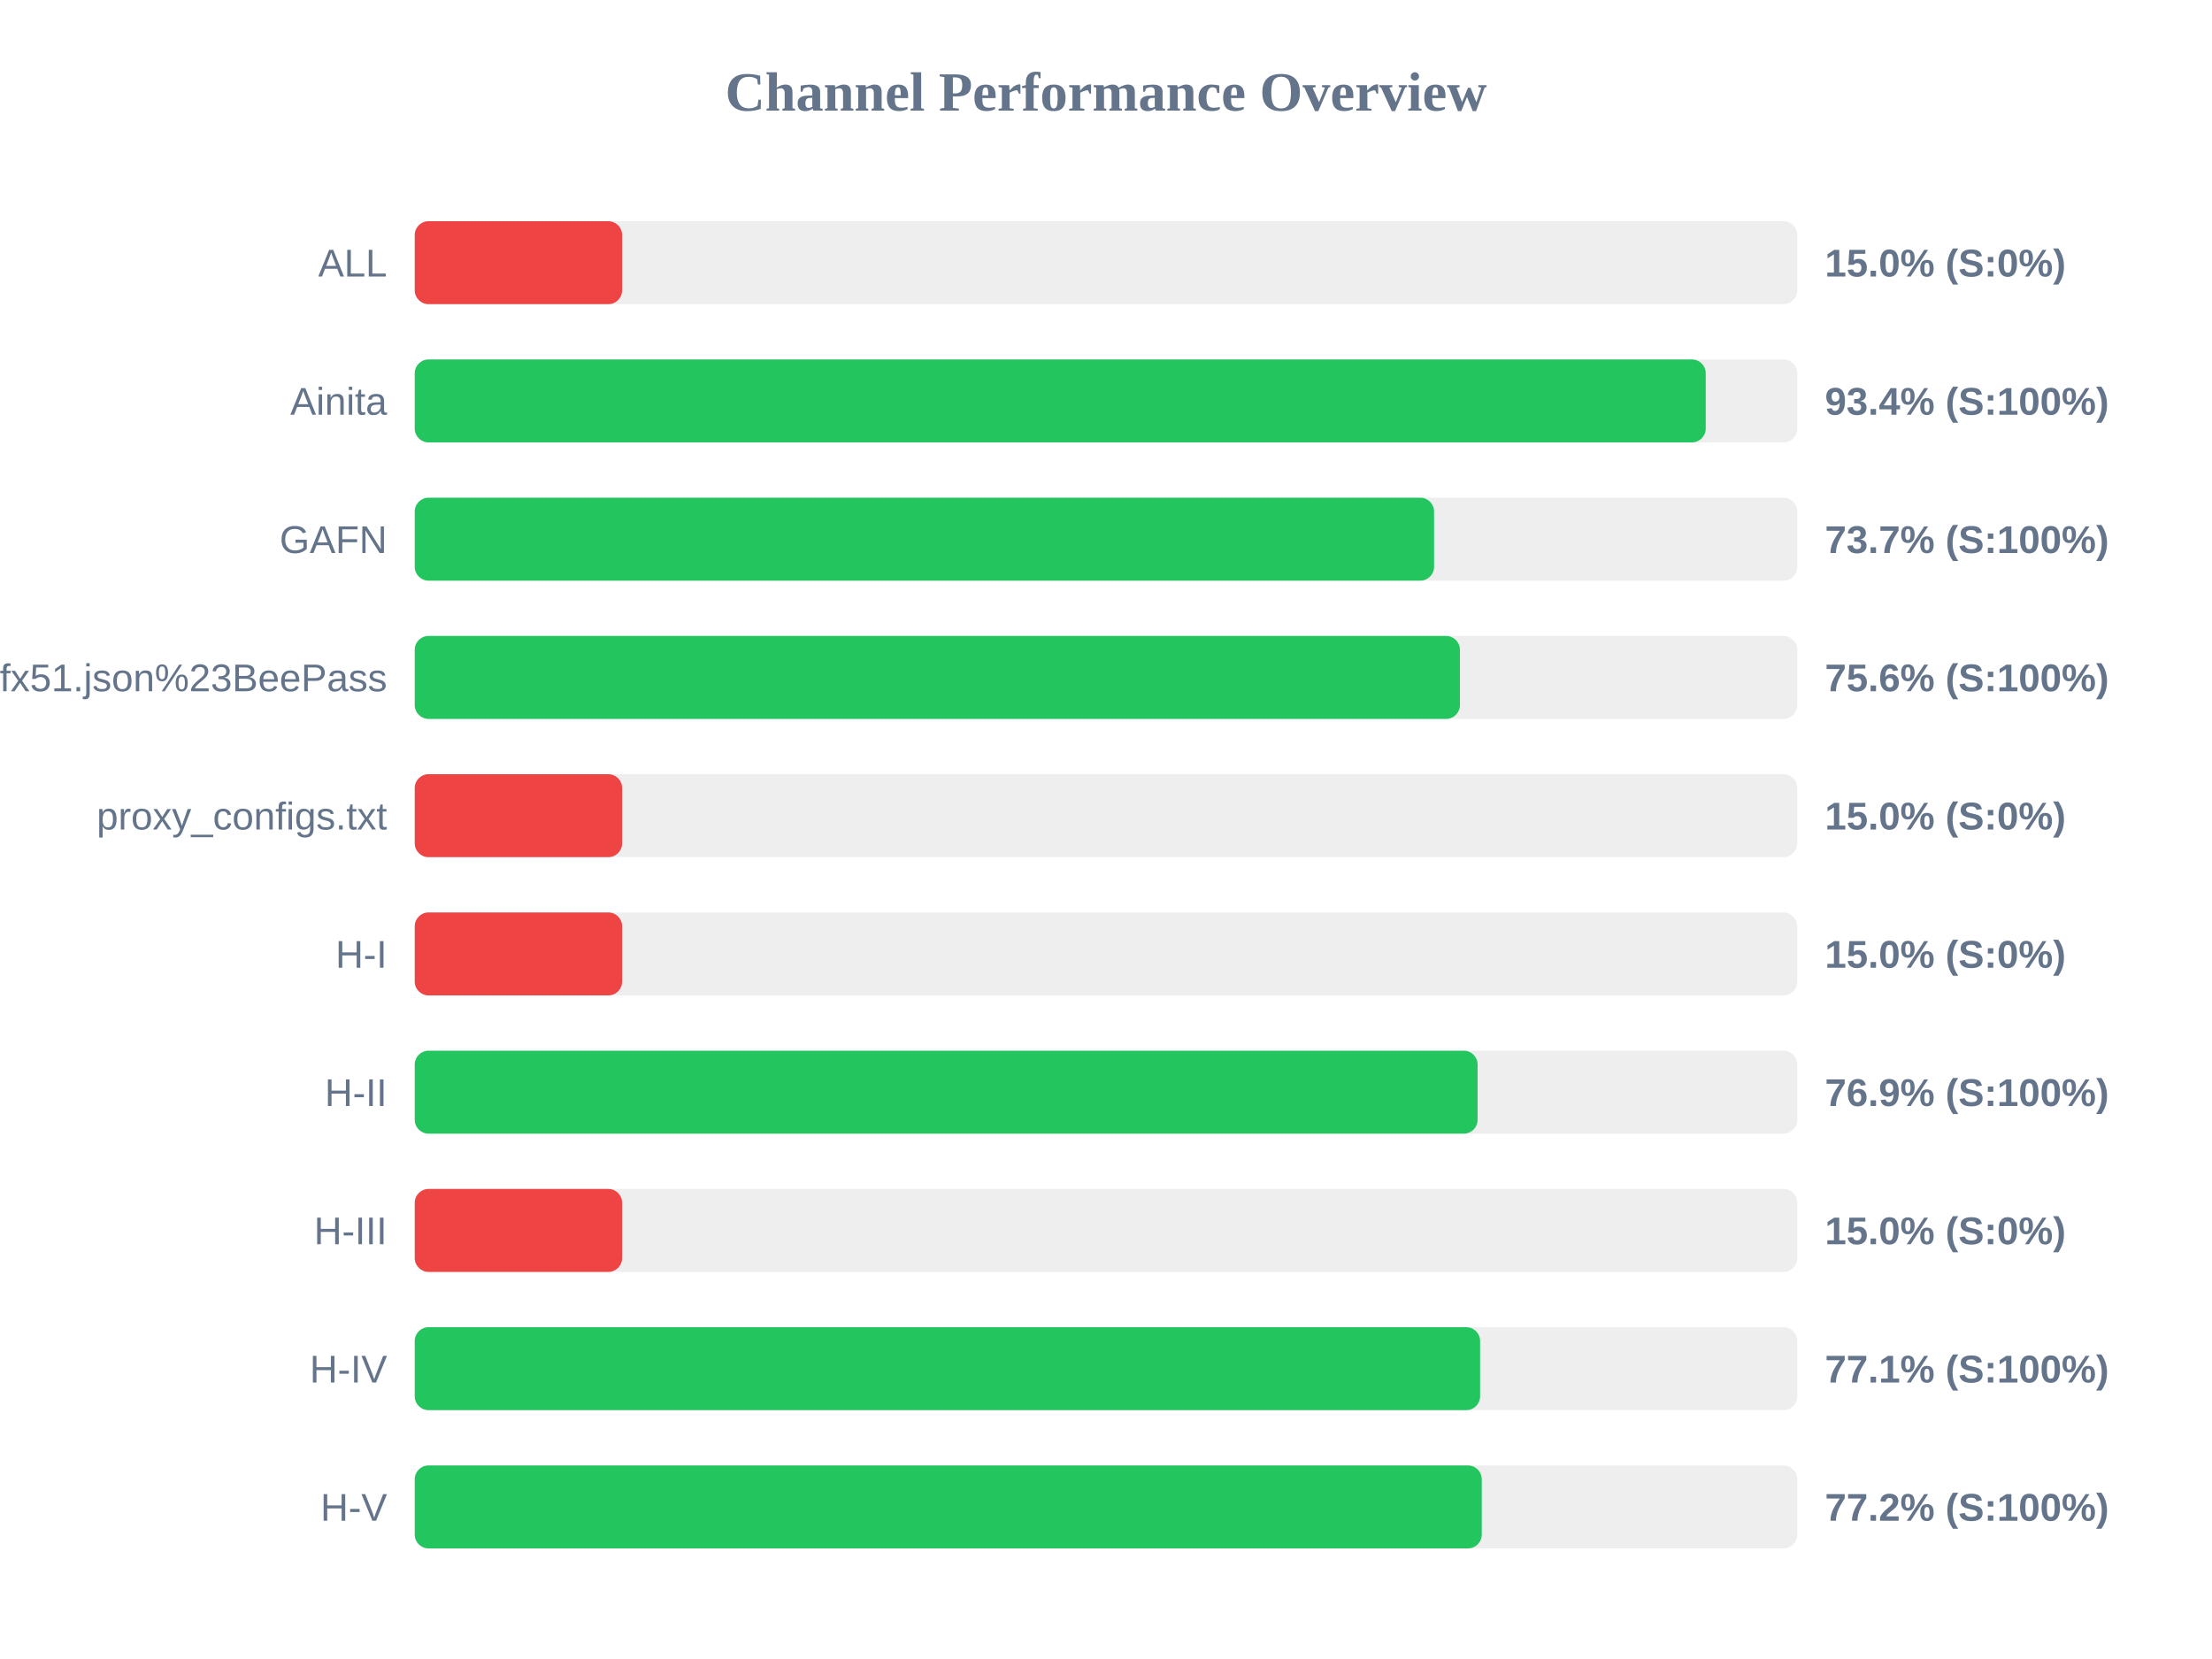
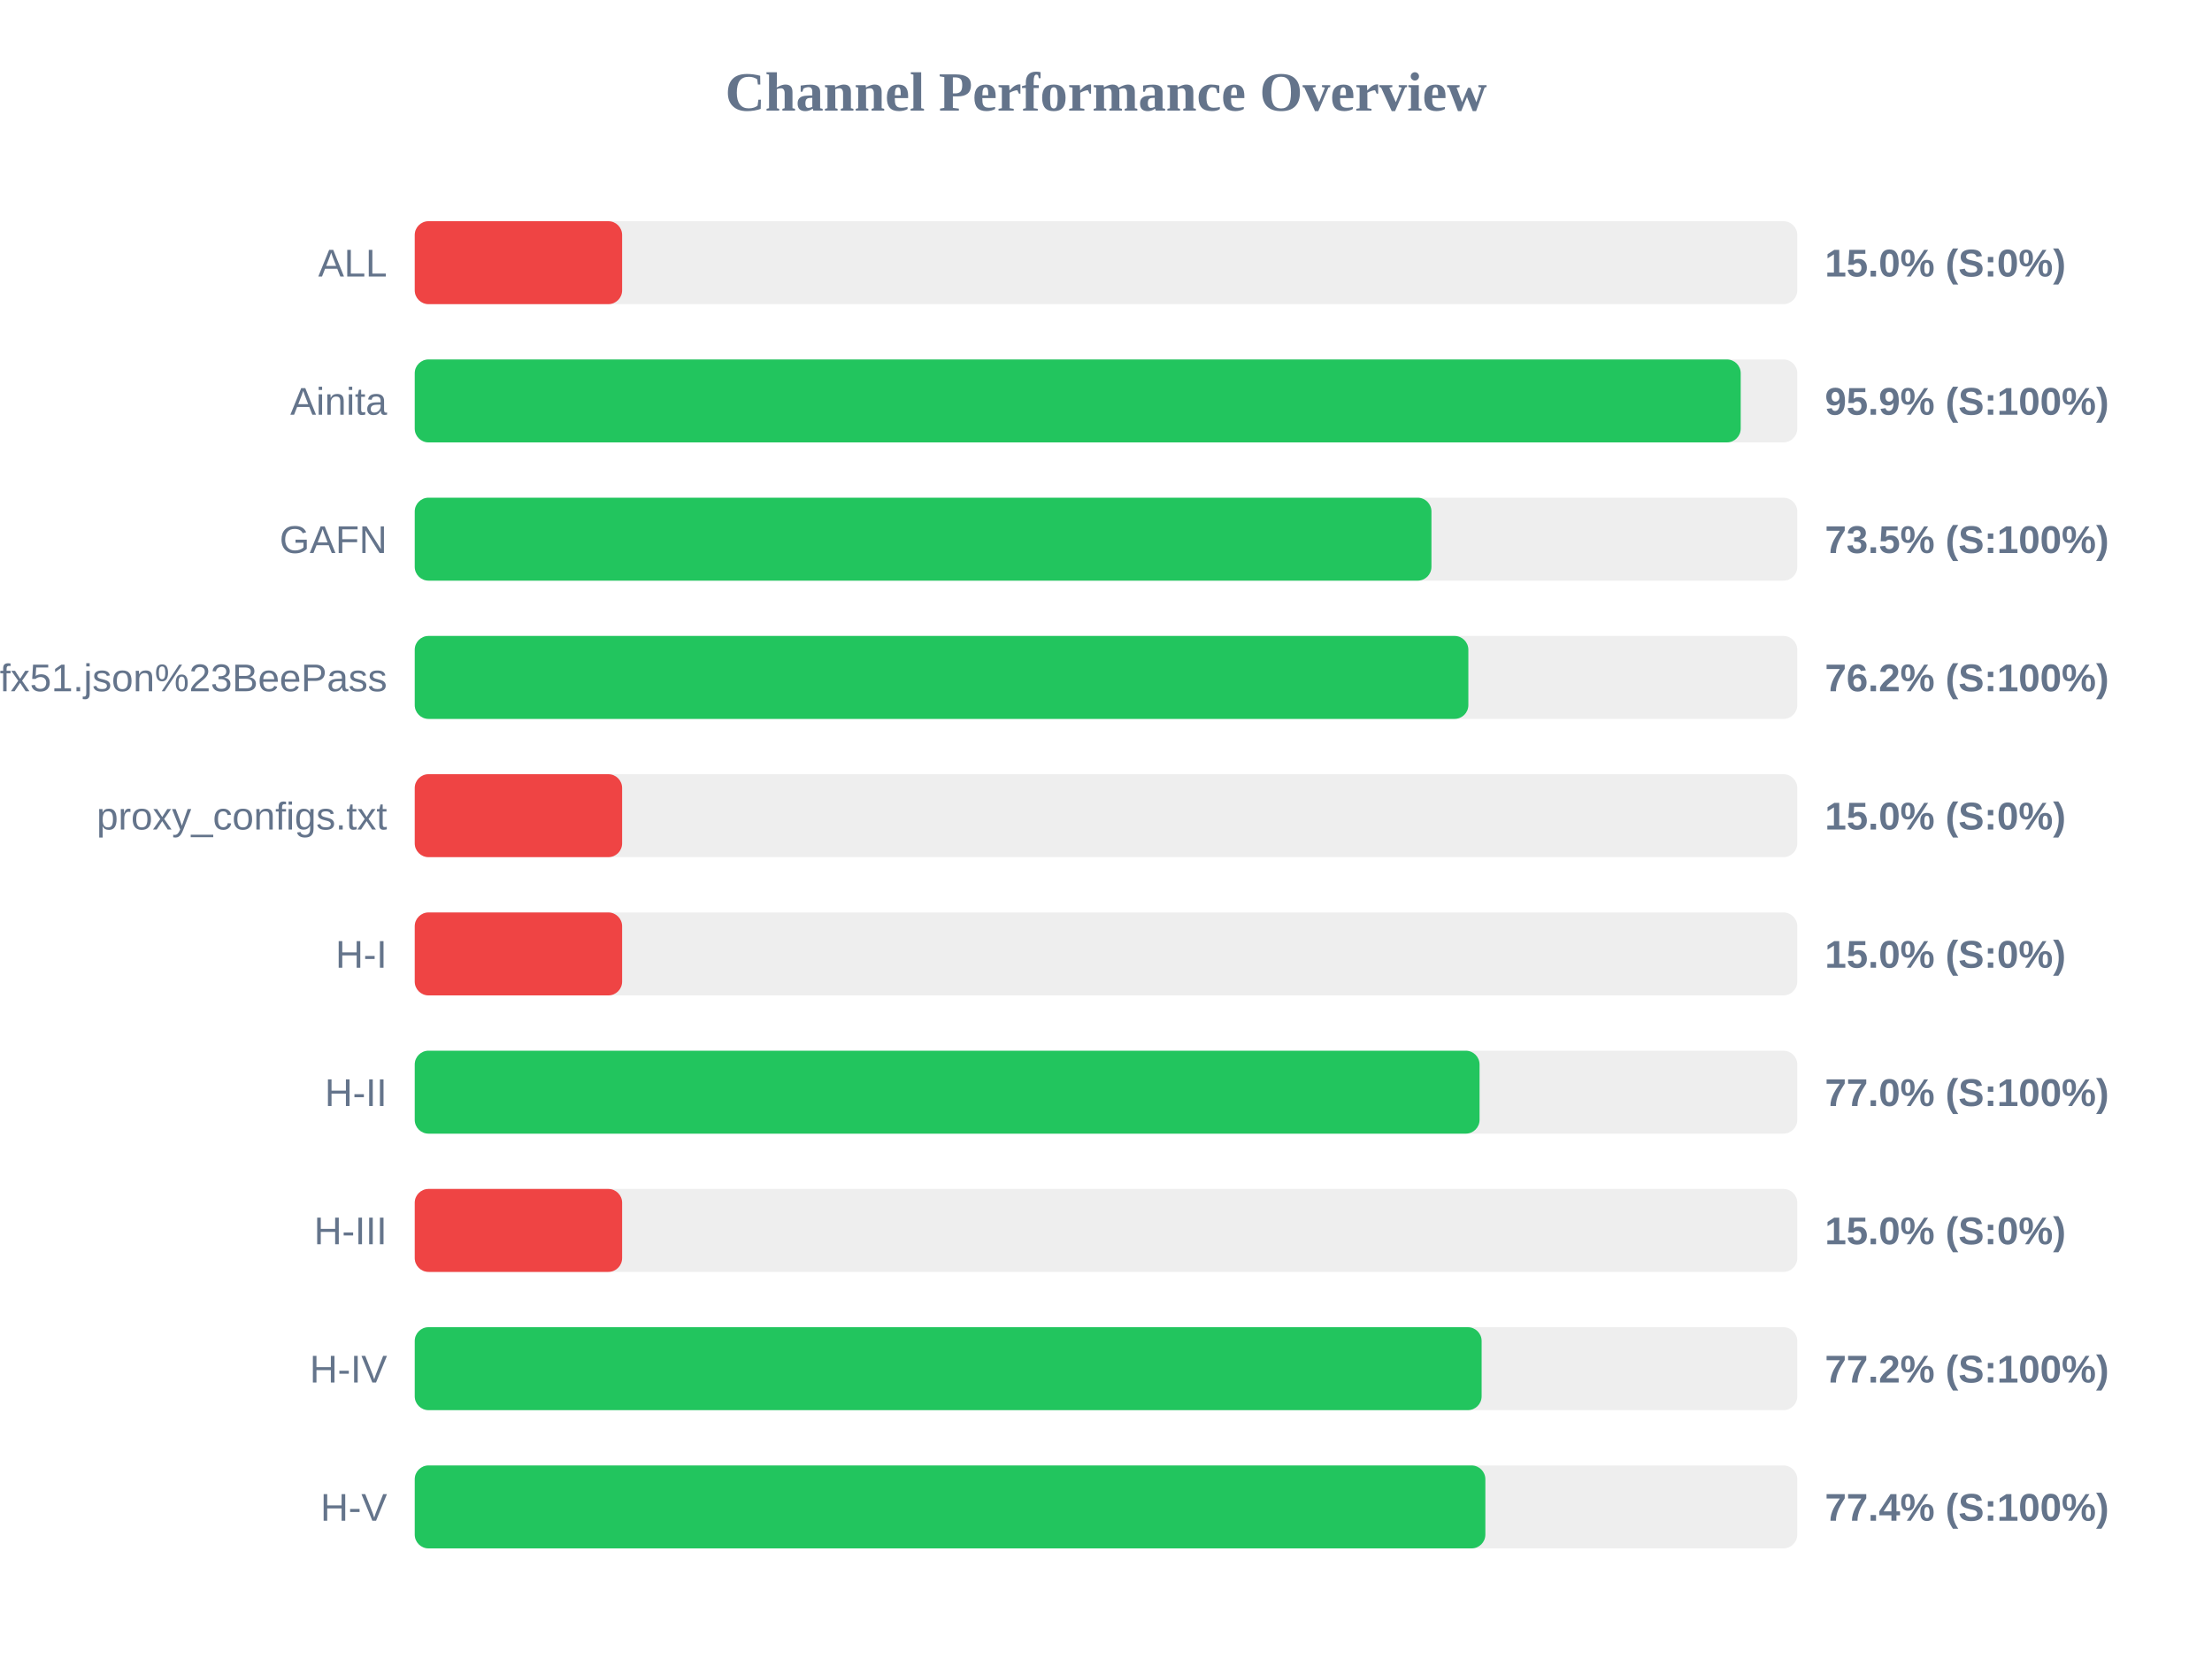
<svg xmlns="http://www.w3.org/2000/svg" width="800" height="600" version="1.1">
  <style>
        .row { font: 14px Arial; fill: #64748b; }
        .score { font: bold 14px Arial; fill: #64748b; }
    </style>
  <text x="400" y="40" text-anchor="middle" font-size="20px" font-weight="bold" fill="#64748b">Channel Performance Overview</text>
  <rect x="150" y="80" width="500" height="30" fill="#eee" rx="5" />
  <rect x="150" y="80" width="75.0" height="30" fill="#ef4444" rx="5" />
  <text x="140" y="100" text-anchor="end" class="row">ALL</text>
  <text x="660" y="100" text-anchor="start" class="score">15.0% (S:0%)</text>
  <rect x="150" y="130" width="500" height="30" fill="#eee" rx="5" />
-   <rect x="150" y="130" width="466.9" height="30" fill="#22c55e" rx="5" />
+   <rect x="150" y="130" width="479.55" height="30" fill="#22c55e" rx="5" />
  <text x="140" y="150" text-anchor="end" class="row">Ainita</text>
-   <text x="660" y="150" text-anchor="start" class="score">93.4% (S:100%)</text>
+   <text x="660" y="150" text-anchor="start" class="score">95.9% (S:100%)</text>
  <rect x="150" y="180" width="500" height="30" fill="#eee" rx="5" />
-   <rect x="150" y="180" width="368.65" height="30" fill="#22c55e" rx="5" />
+   <rect x="150" y="180" width="367.7" height="30" fill="#22c55e" rx="5" />
  <text x="140" y="200" text-anchor="end" class="row">GAFN</text>
-   <text x="660" y="200" text-anchor="start" class="score">73.7% (S:100%)</text>
+   <text x="660" y="200" text-anchor="start" class="score">73.5% (S:100%)</text>
  <rect x="150" y="230" width="500" height="30" fill="#eee" rx="5" />
-   <rect x="150" y="230" width="378.0" height="30" fill="#22c55e" rx="5" />
+   <rect x="150" y="230" width="381.05" height="30" fill="#22c55e" rx="5" />
  <text x="140" y="250" text-anchor="end" class="row">sub?s=ssconf%3A%2F%2Fs3.amazonaws.com%2Fbeedynconprd%2Fzf38bv6oxi1nv3wfkpmxyfl8yj5fargza3foantoalu16vznl0ckxx7bgf1ufx51.json%23BeePass</text>
-   <text x="660" y="250" text-anchor="start" class="score">75.6% (S:100%)</text>
+   <text x="660" y="250" text-anchor="start" class="score">76.2% (S:100%)</text>
  <rect x="150" y="280" width="500" height="30" fill="#eee" rx="5" />
  <rect x="150" y="280" width="75.0" height="30" fill="#ef4444" rx="5" />
  <text x="140" y="300" text-anchor="end" class="row">proxy_configs.txt</text>
  <text x="660" y="300" text-anchor="start" class="score">15.0% (S:0%)</text>
  <rect x="150" y="330" width="500" height="30" fill="#eee" rx="5" />
  <rect x="150" y="330" width="75.0" height="30" fill="#ef4444" rx="5" />
  <text x="140" y="350" text-anchor="end" class="row">H-I</text>
  <text x="660" y="350" text-anchor="start" class="score">15.0% (S:0%)</text>
  <rect x="150" y="380" width="500" height="30" fill="#eee" rx="5" />
-   <rect x="150" y="380" width="384.4" height="30" fill="#22c55e" rx="5" />
+   <rect x="150" y="380" width="385.1" height="30" fill="#22c55e" rx="5" />
  <text x="140" y="400" text-anchor="end" class="row">H-II</text>
-   <text x="660" y="400" text-anchor="start" class="score">76.9% (S:100%)</text>
+   <text x="660" y="400" text-anchor="start" class="score">77.0% (S:100%)</text>
  <rect x="150" y="430" width="500" height="30" fill="#eee" rx="5" />
  <rect x="150" y="430" width="75.0" height="30" fill="#ef4444" rx="5" />
  <text x="140" y="450" text-anchor="end" class="row">H-III</text>
  <text x="660" y="450" text-anchor="start" class="score">15.0% (S:0%)</text>
  <rect x="150" y="480" width="500" height="30" fill="#eee" rx="5" />
-   <rect x="150" y="480" width="385.3" height="30" fill="#22c55e" rx="5" />
+   <rect x="150" y="480" width="385.85" height="30" fill="#22c55e" rx="5" />
  <text x="140" y="500" text-anchor="end" class="row">H-IV</text>
-   <text x="660" y="500" text-anchor="start" class="score">77.1% (S:100%)</text>
+   <text x="660" y="500" text-anchor="start" class="score">77.2% (S:100%)</text>
  <rect x="150" y="530" width="500" height="30" fill="#eee" rx="5" />
-   <rect x="150" y="530" width="385.9" height="30" fill="#22c55e" rx="5" />
+   <rect x="150" y="530" width="387.2" height="30" fill="#22c55e" rx="5" />
  <text x="140" y="550" text-anchor="end" class="row">H-V</text>
-   <text x="660" y="550" text-anchor="start" class="score">77.2% (S:100%)</text>
+   <text x="660" y="550" text-anchor="start" class="score">77.4% (S:100%)</text>
</svg>
